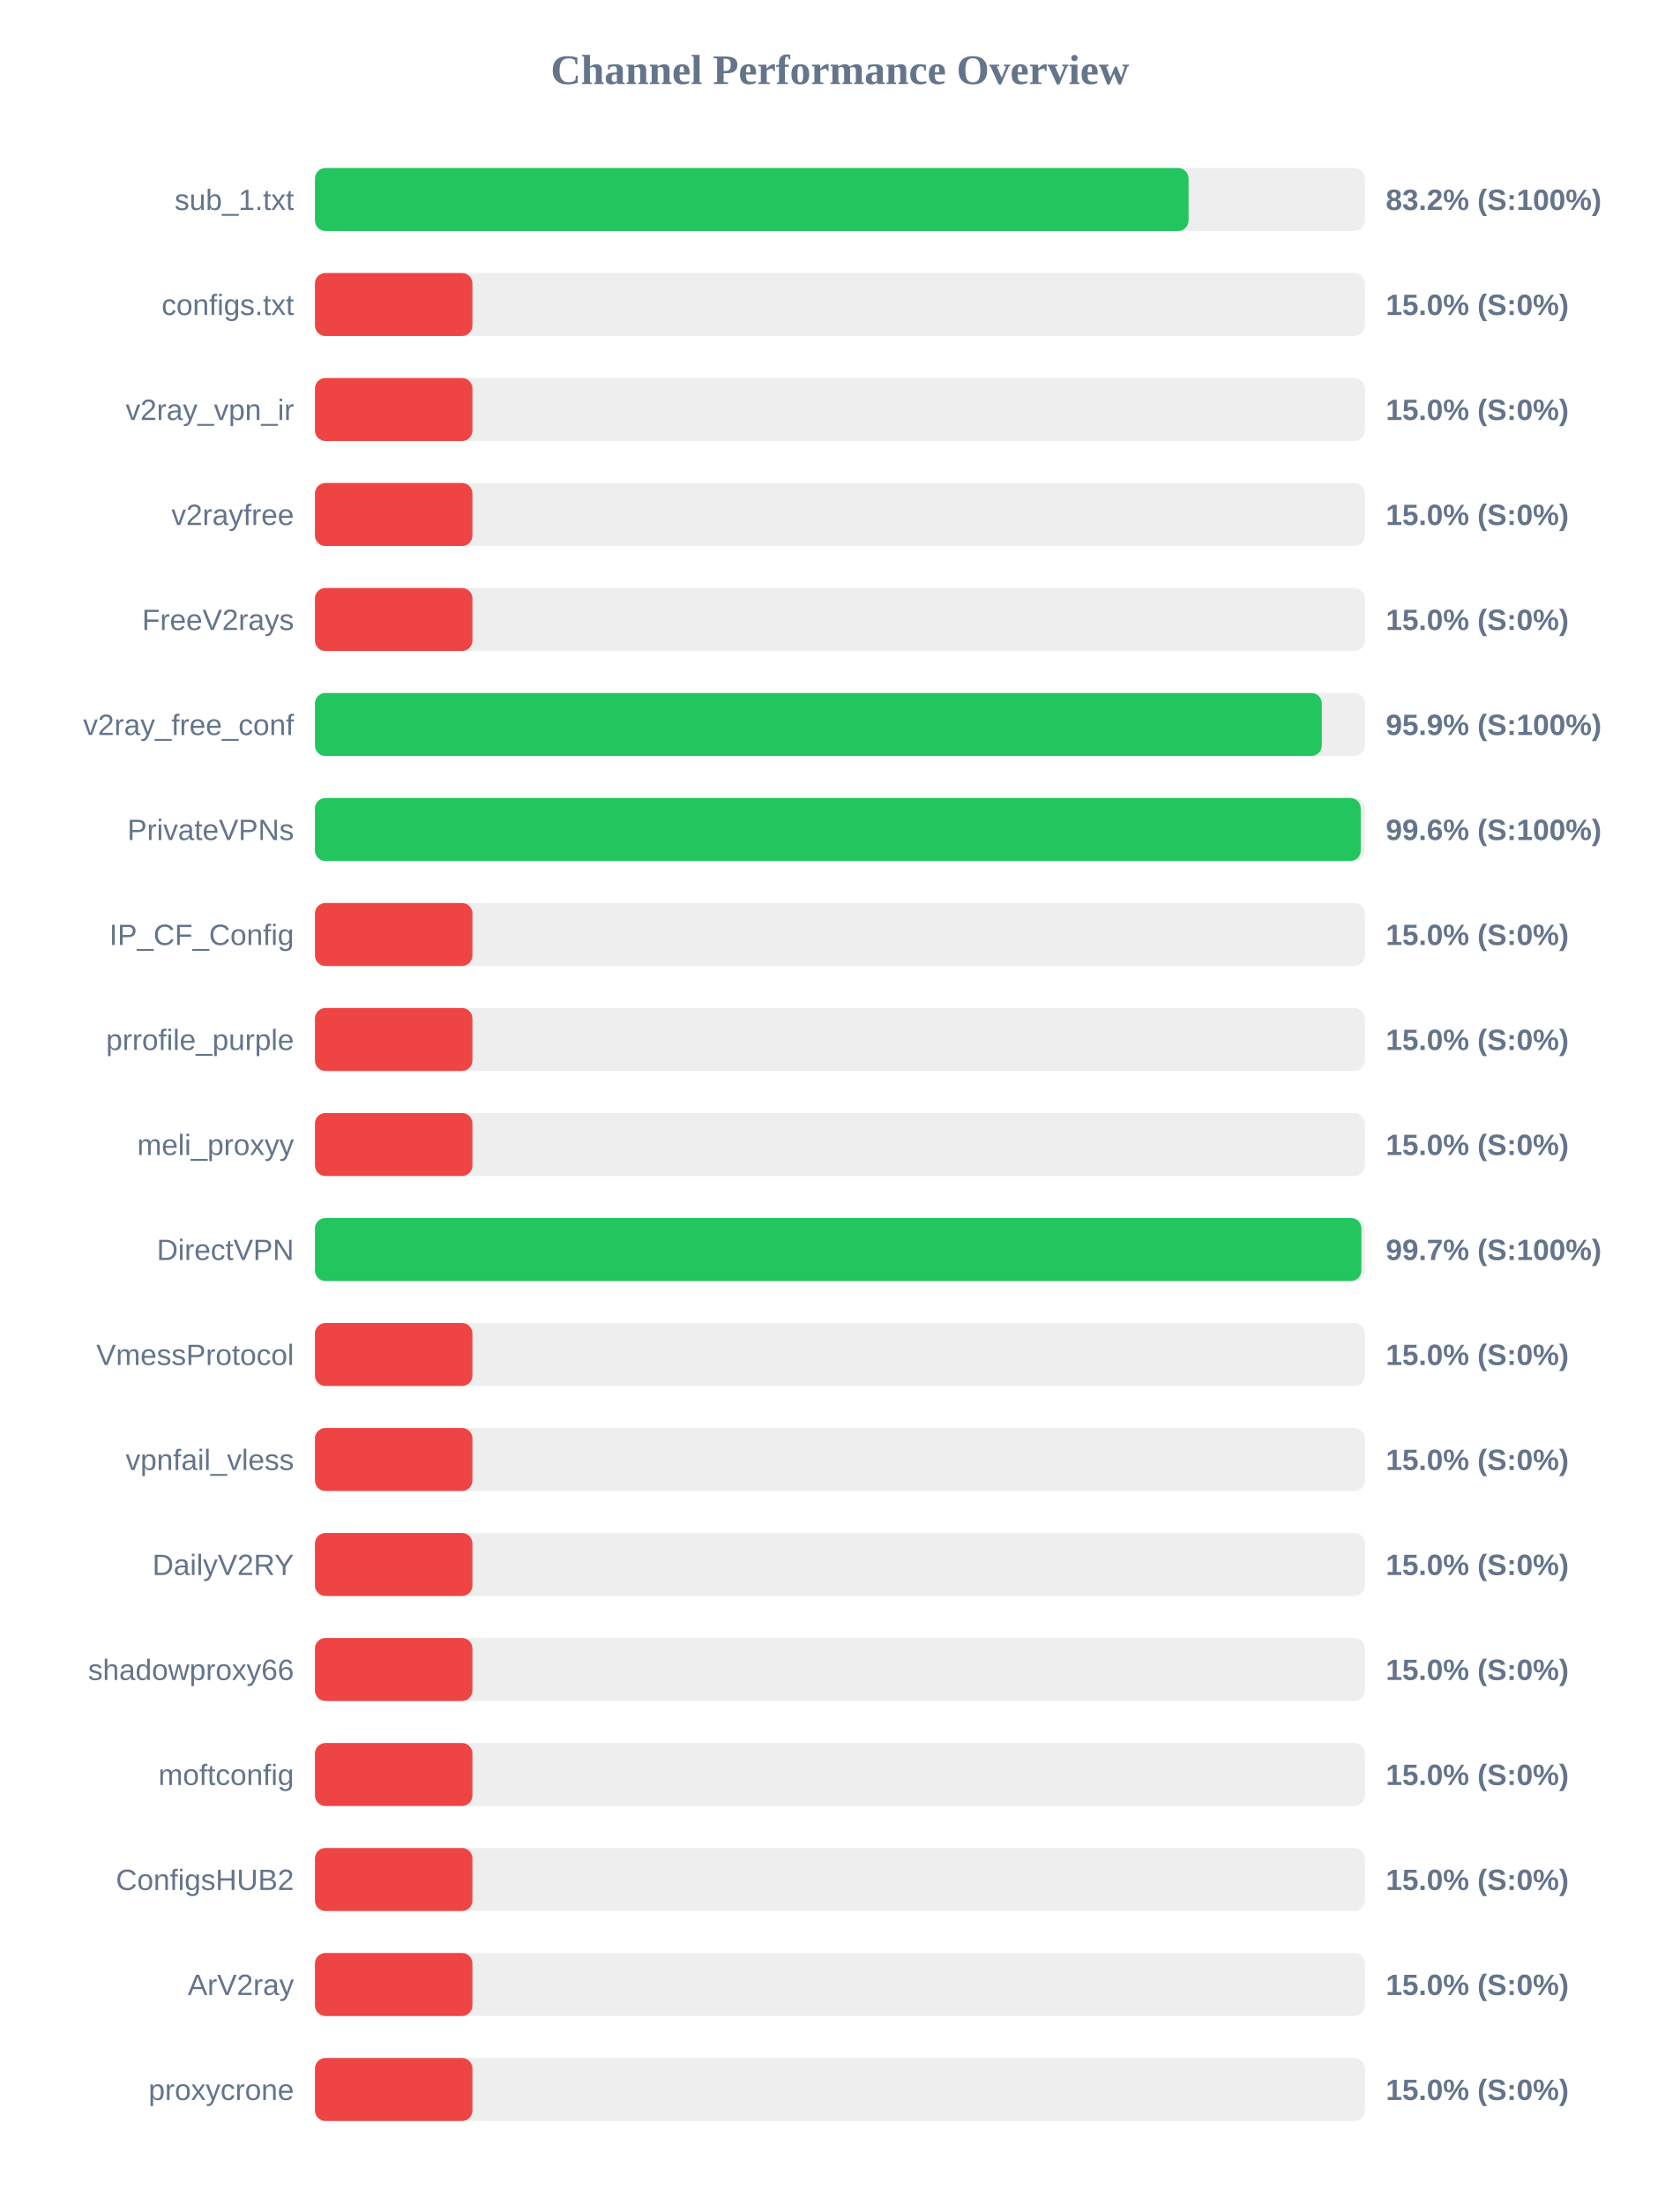
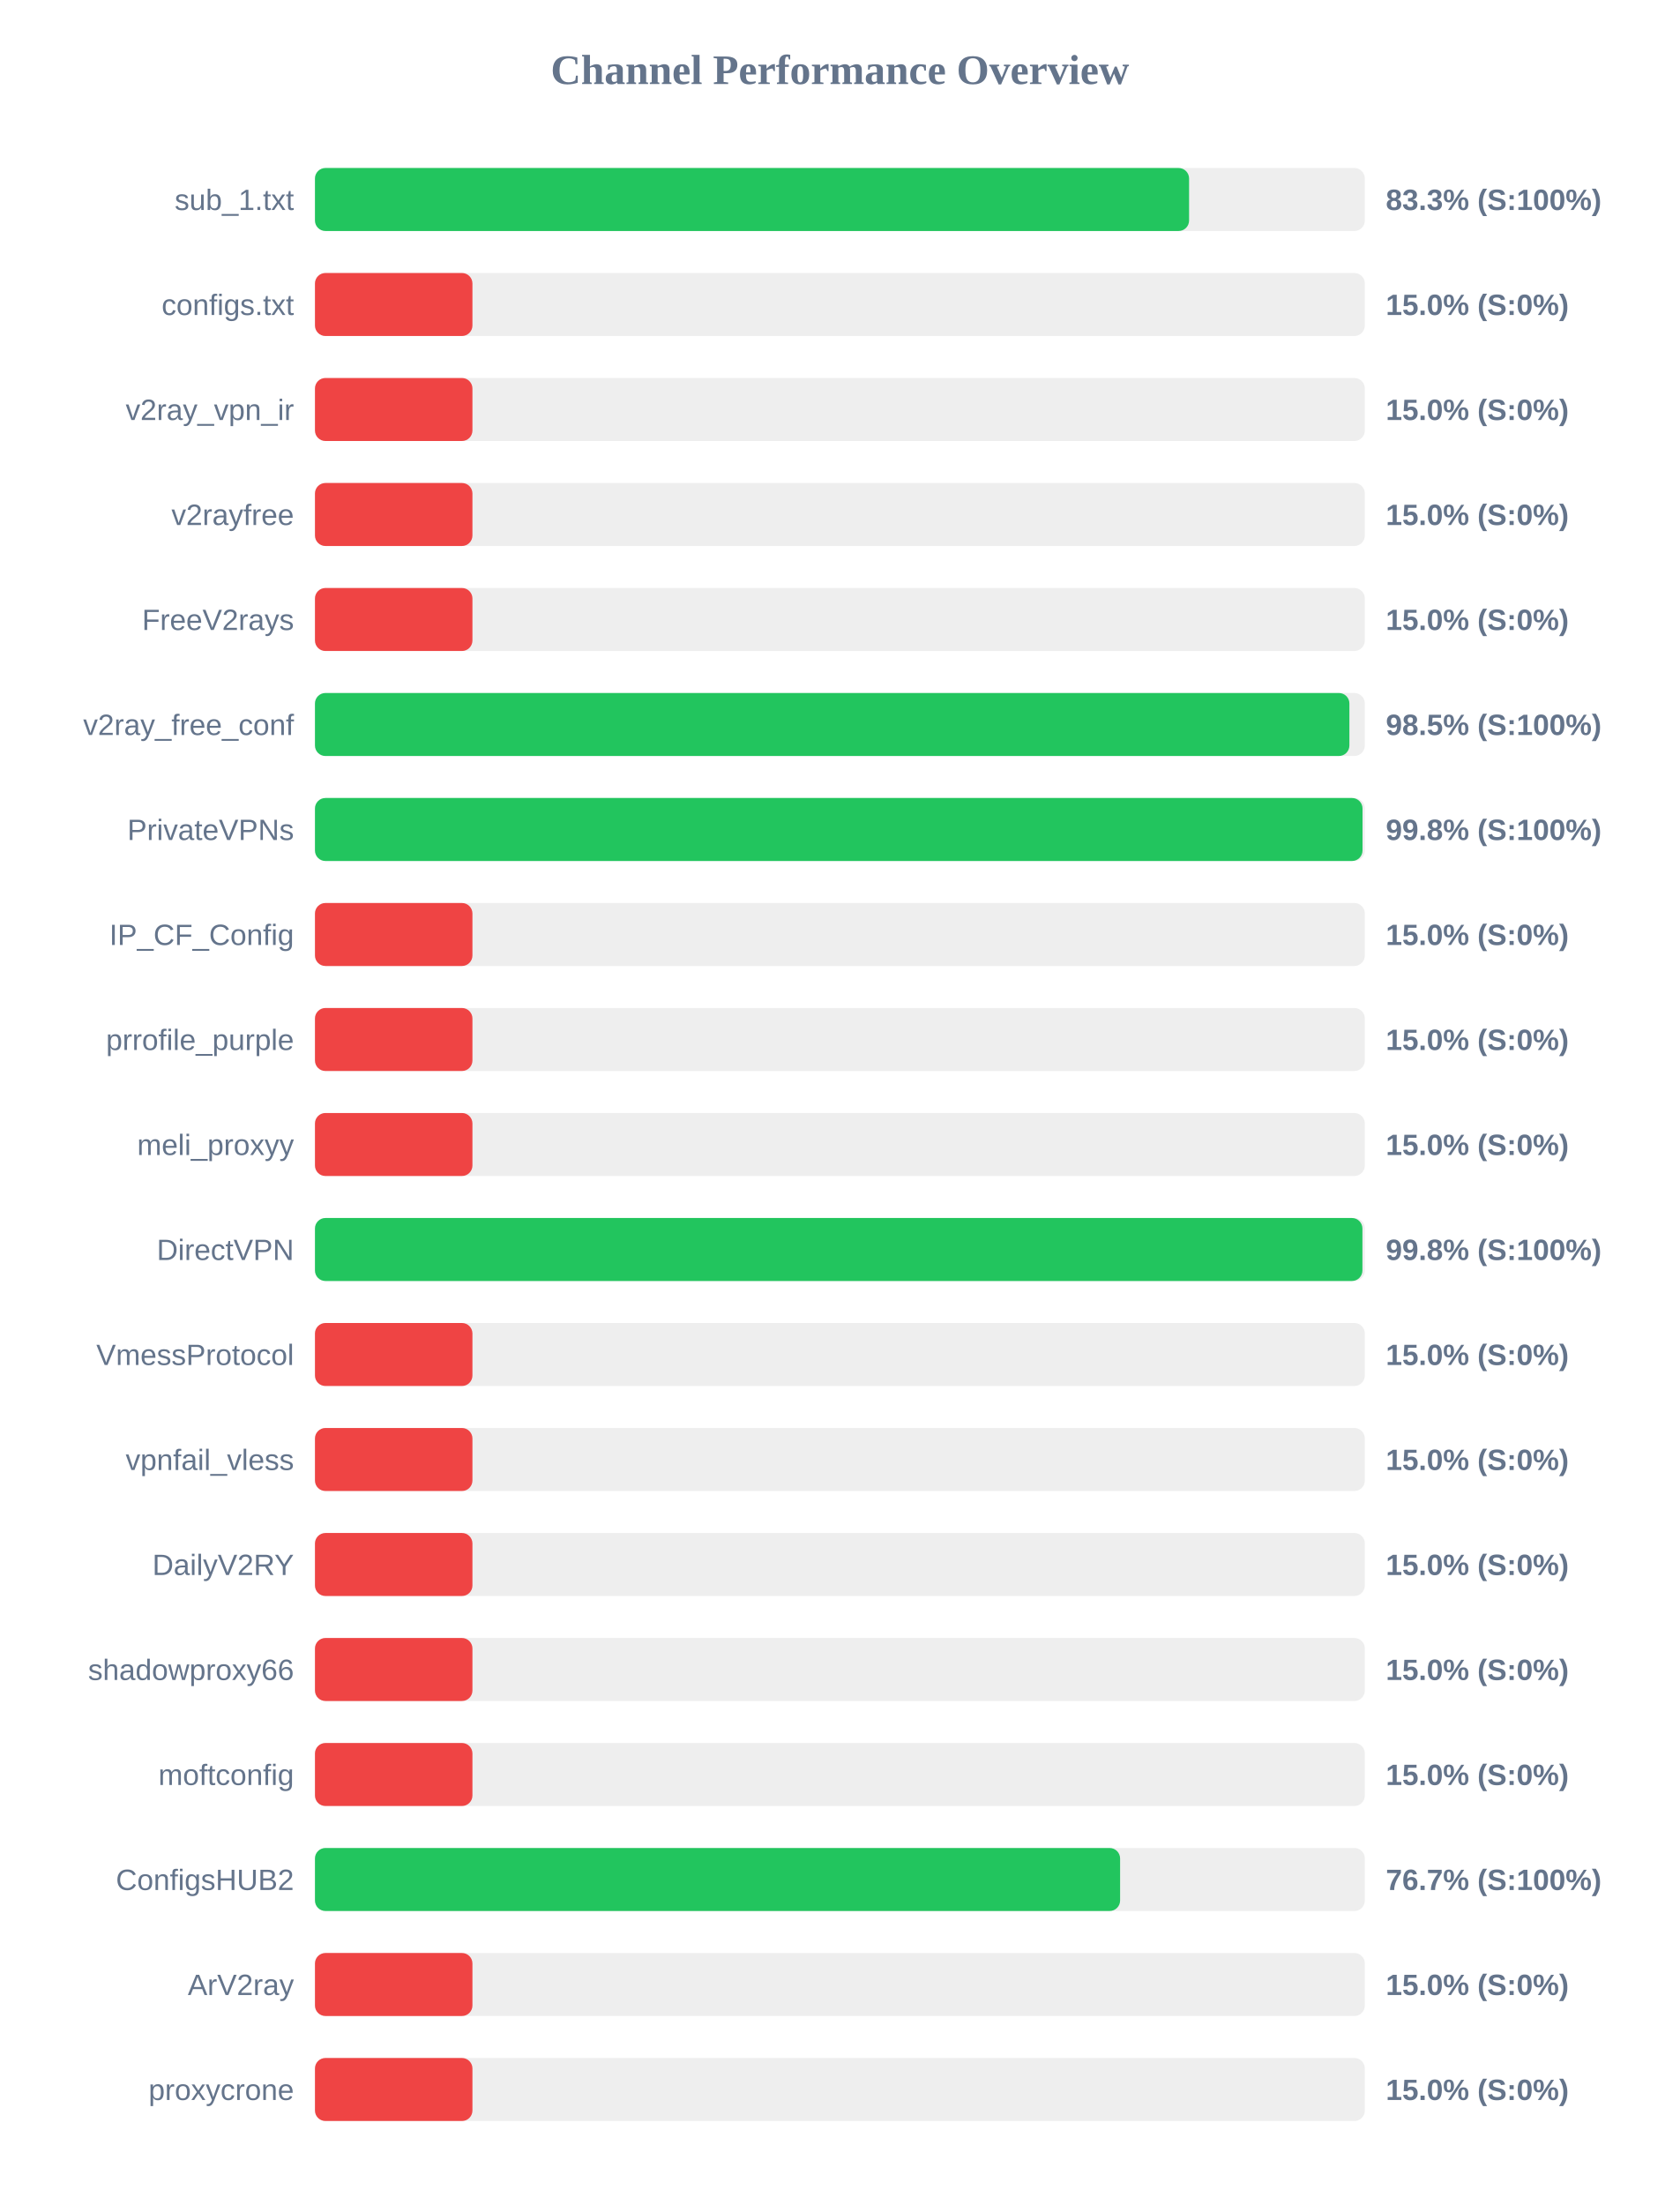
<svg xmlns="http://www.w3.org/2000/svg" width="800" height="1050" version="1.1">
  <style>
        .row { font: 14px Arial; fill: #64748b; }
        .score { font: bold 14px Arial; fill: #64748b; }
    </style>
  <text x="400" y="40" text-anchor="middle" font-size="20px" font-weight="bold" fill="#64748b">Channel Performance Overview</text>
  <rect x="150" y="80" width="500" height="30" fill="#eee" rx="5" />
-   <rect x="150" y="80" width="416.05" height="30" fill="#22c55e" rx="5" />
+   <rect x="150" y="80" width="416.3" height="30" fill="#22c55e" rx="5" />
  <text x="140" y="100" text-anchor="end" class="row">sub_1.txt</text>
-   <text x="660" y="100" text-anchor="start" class="score">83.2% (S:100%)</text>
+   <text x="660" y="100" text-anchor="start" class="score">83.3% (S:100%)</text>
  <rect x="150" y="130" width="500" height="30" fill="#eee" rx="5" />
  <rect x="150" y="130" width="75.0" height="30" fill="#ef4444" rx="5" />
  <text x="140" y="150" text-anchor="end" class="row">configs.txt</text>
  <text x="660" y="150" text-anchor="start" class="score">15.0% (S:0%)</text>
  <rect x="150" y="180" width="500" height="30" fill="#eee" rx="5" />
  <rect x="150" y="180" width="75.0" height="30" fill="#ef4444" rx="5" />
  <text x="140" y="200" text-anchor="end" class="row">v2ray_vpn_ir</text>
  <text x="660" y="200" text-anchor="start" class="score">15.0% (S:0%)</text>
  <rect x="150" y="230" width="500" height="30" fill="#eee" rx="5" />
  <rect x="150" y="230" width="75.0" height="30" fill="#ef4444" rx="5" />
  <text x="140" y="250" text-anchor="end" class="row">v2rayfree</text>
  <text x="660" y="250" text-anchor="start" class="score">15.0% (S:0%)</text>
  <rect x="150" y="280" width="500" height="30" fill="#eee" rx="5" />
  <rect x="150" y="280" width="75.0" height="30" fill="#ef4444" rx="5" />
  <text x="140" y="300" text-anchor="end" class="row">FreeV2rays</text>
  <text x="660" y="300" text-anchor="start" class="score">15.0% (S:0%)</text>
  <rect x="150" y="330" width="500" height="30" fill="#eee" rx="5" />
-   <rect x="150" y="330" width="479.5" height="30" fill="#22c55e" rx="5" />
+   <rect x="150" y="330" width="492.65" height="30" fill="#22c55e" rx="5" />
  <text x="140" y="350" text-anchor="end" class="row">v2ray_free_conf</text>
-   <text x="660" y="350" text-anchor="start" class="score">95.9% (S:100%)</text>
+   <text x="660" y="350" text-anchor="start" class="score">98.5% (S:100%)</text>
  <rect x="150" y="380" width="500" height="30" fill="#eee" rx="5" />
-   <rect x="150" y="380" width="498.05" height="30" fill="#22c55e" rx="5" />
+   <rect x="150" y="380" width="498.9" height="30" fill="#22c55e" rx="5" />
  <text x="140" y="400" text-anchor="end" class="row">PrivateVPNs</text>
-   <text x="660" y="400" text-anchor="start" class="score">99.6% (S:100%)</text>
+   <text x="660" y="400" text-anchor="start" class="score">99.8% (S:100%)</text>
  <rect x="150" y="430" width="500" height="30" fill="#eee" rx="5" />
  <rect x="150" y="430" width="75.0" height="30" fill="#ef4444" rx="5" />
  <text x="140" y="450" text-anchor="end" class="row">IP_CF_Config</text>
  <text x="660" y="450" text-anchor="start" class="score">15.0% (S:0%)</text>
  <rect x="150" y="480" width="500" height="30" fill="#eee" rx="5" />
  <rect x="150" y="480" width="75.0" height="30" fill="#ef4444" rx="5" />
  <text x="140" y="500" text-anchor="end" class="row">prrofile_purple</text>
  <text x="660" y="500" text-anchor="start" class="score">15.0% (S:0%)</text>
  <rect x="150" y="530" width="500" height="30" fill="#eee" rx="5" />
  <rect x="150" y="530" width="75.0" height="30" fill="#ef4444" rx="5" />
  <text x="140" y="550" text-anchor="end" class="row">meli_proxyy</text>
  <text x="660" y="550" text-anchor="start" class="score">15.0% (S:0%)</text>
  <rect x="150" y="580" width="500" height="30" fill="#eee" rx="5" />
-   <rect x="150" y="580" width="498.35" height="30" fill="#22c55e" rx="5" />
+   <rect x="150" y="580" width="498.85" height="30" fill="#22c55e" rx="5" />
  <text x="140" y="600" text-anchor="end" class="row">DirectVPN</text>
-   <text x="660" y="600" text-anchor="start" class="score">99.7% (S:100%)</text>
+   <text x="660" y="600" text-anchor="start" class="score">99.8% (S:100%)</text>
  <rect x="150" y="630" width="500" height="30" fill="#eee" rx="5" />
  <rect x="150" y="630" width="75.0" height="30" fill="#ef4444" rx="5" />
  <text x="140" y="650" text-anchor="end" class="row">VmessProtocol</text>
  <text x="660" y="650" text-anchor="start" class="score">15.0% (S:0%)</text>
  <rect x="150" y="680" width="500" height="30" fill="#eee" rx="5" />
  <rect x="150" y="680" width="75.0" height="30" fill="#ef4444" rx="5" />
  <text x="140" y="700" text-anchor="end" class="row">vpnfail_vless</text>
  <text x="660" y="700" text-anchor="start" class="score">15.0% (S:0%)</text>
  <rect x="150" y="730" width="500" height="30" fill="#eee" rx="5" />
  <rect x="150" y="730" width="75.0" height="30" fill="#ef4444" rx="5" />
  <text x="140" y="750" text-anchor="end" class="row">DailyV2RY</text>
  <text x="660" y="750" text-anchor="start" class="score">15.0% (S:0%)</text>
  <rect x="150" y="780" width="500" height="30" fill="#eee" rx="5" />
  <rect x="150" y="780" width="75.0" height="30" fill="#ef4444" rx="5" />
  <text x="140" y="800" text-anchor="end" class="row">shadowproxy66</text>
  <text x="660" y="800" text-anchor="start" class="score">15.0% (S:0%)</text>
  <rect x="150" y="830" width="500" height="30" fill="#eee" rx="5" />
  <rect x="150" y="830" width="75.0" height="30" fill="#ef4444" rx="5" />
  <text x="140" y="850" text-anchor="end" class="row">moftconfig</text>
  <text x="660" y="850" text-anchor="start" class="score">15.0% (S:0%)</text>
  <rect x="150" y="880" width="500" height="30" fill="#eee" rx="5" />
-   <rect x="150" y="880" width="75.0" height="30" fill="#ef4444" rx="5" />
+   <rect x="150" y="880" width="383.45" height="30" fill="#22c55e" rx="5" />
  <text x="140" y="900" text-anchor="end" class="row">ConfigsHUB2</text>
-   <text x="660" y="900" text-anchor="start" class="score">15.0% (S:0%)</text>
+   <text x="660" y="900" text-anchor="start" class="score">76.7% (S:100%)</text>
  <rect x="150" y="930" width="500" height="30" fill="#eee" rx="5" />
  <rect x="150" y="930" width="75.0" height="30" fill="#ef4444" rx="5" />
  <text x="140" y="950" text-anchor="end" class="row">ArV2ray</text>
  <text x="660" y="950" text-anchor="start" class="score">15.0% (S:0%)</text>
  <rect x="150" y="980" width="500" height="30" fill="#eee" rx="5" />
  <rect x="150" y="980" width="75.0" height="30" fill="#ef4444" rx="5" />
  <text x="140" y="1000" text-anchor="end" class="row">proxycrone</text>
  <text x="660" y="1000" text-anchor="start" class="score">15.0% (S:0%)</text>
</svg>
